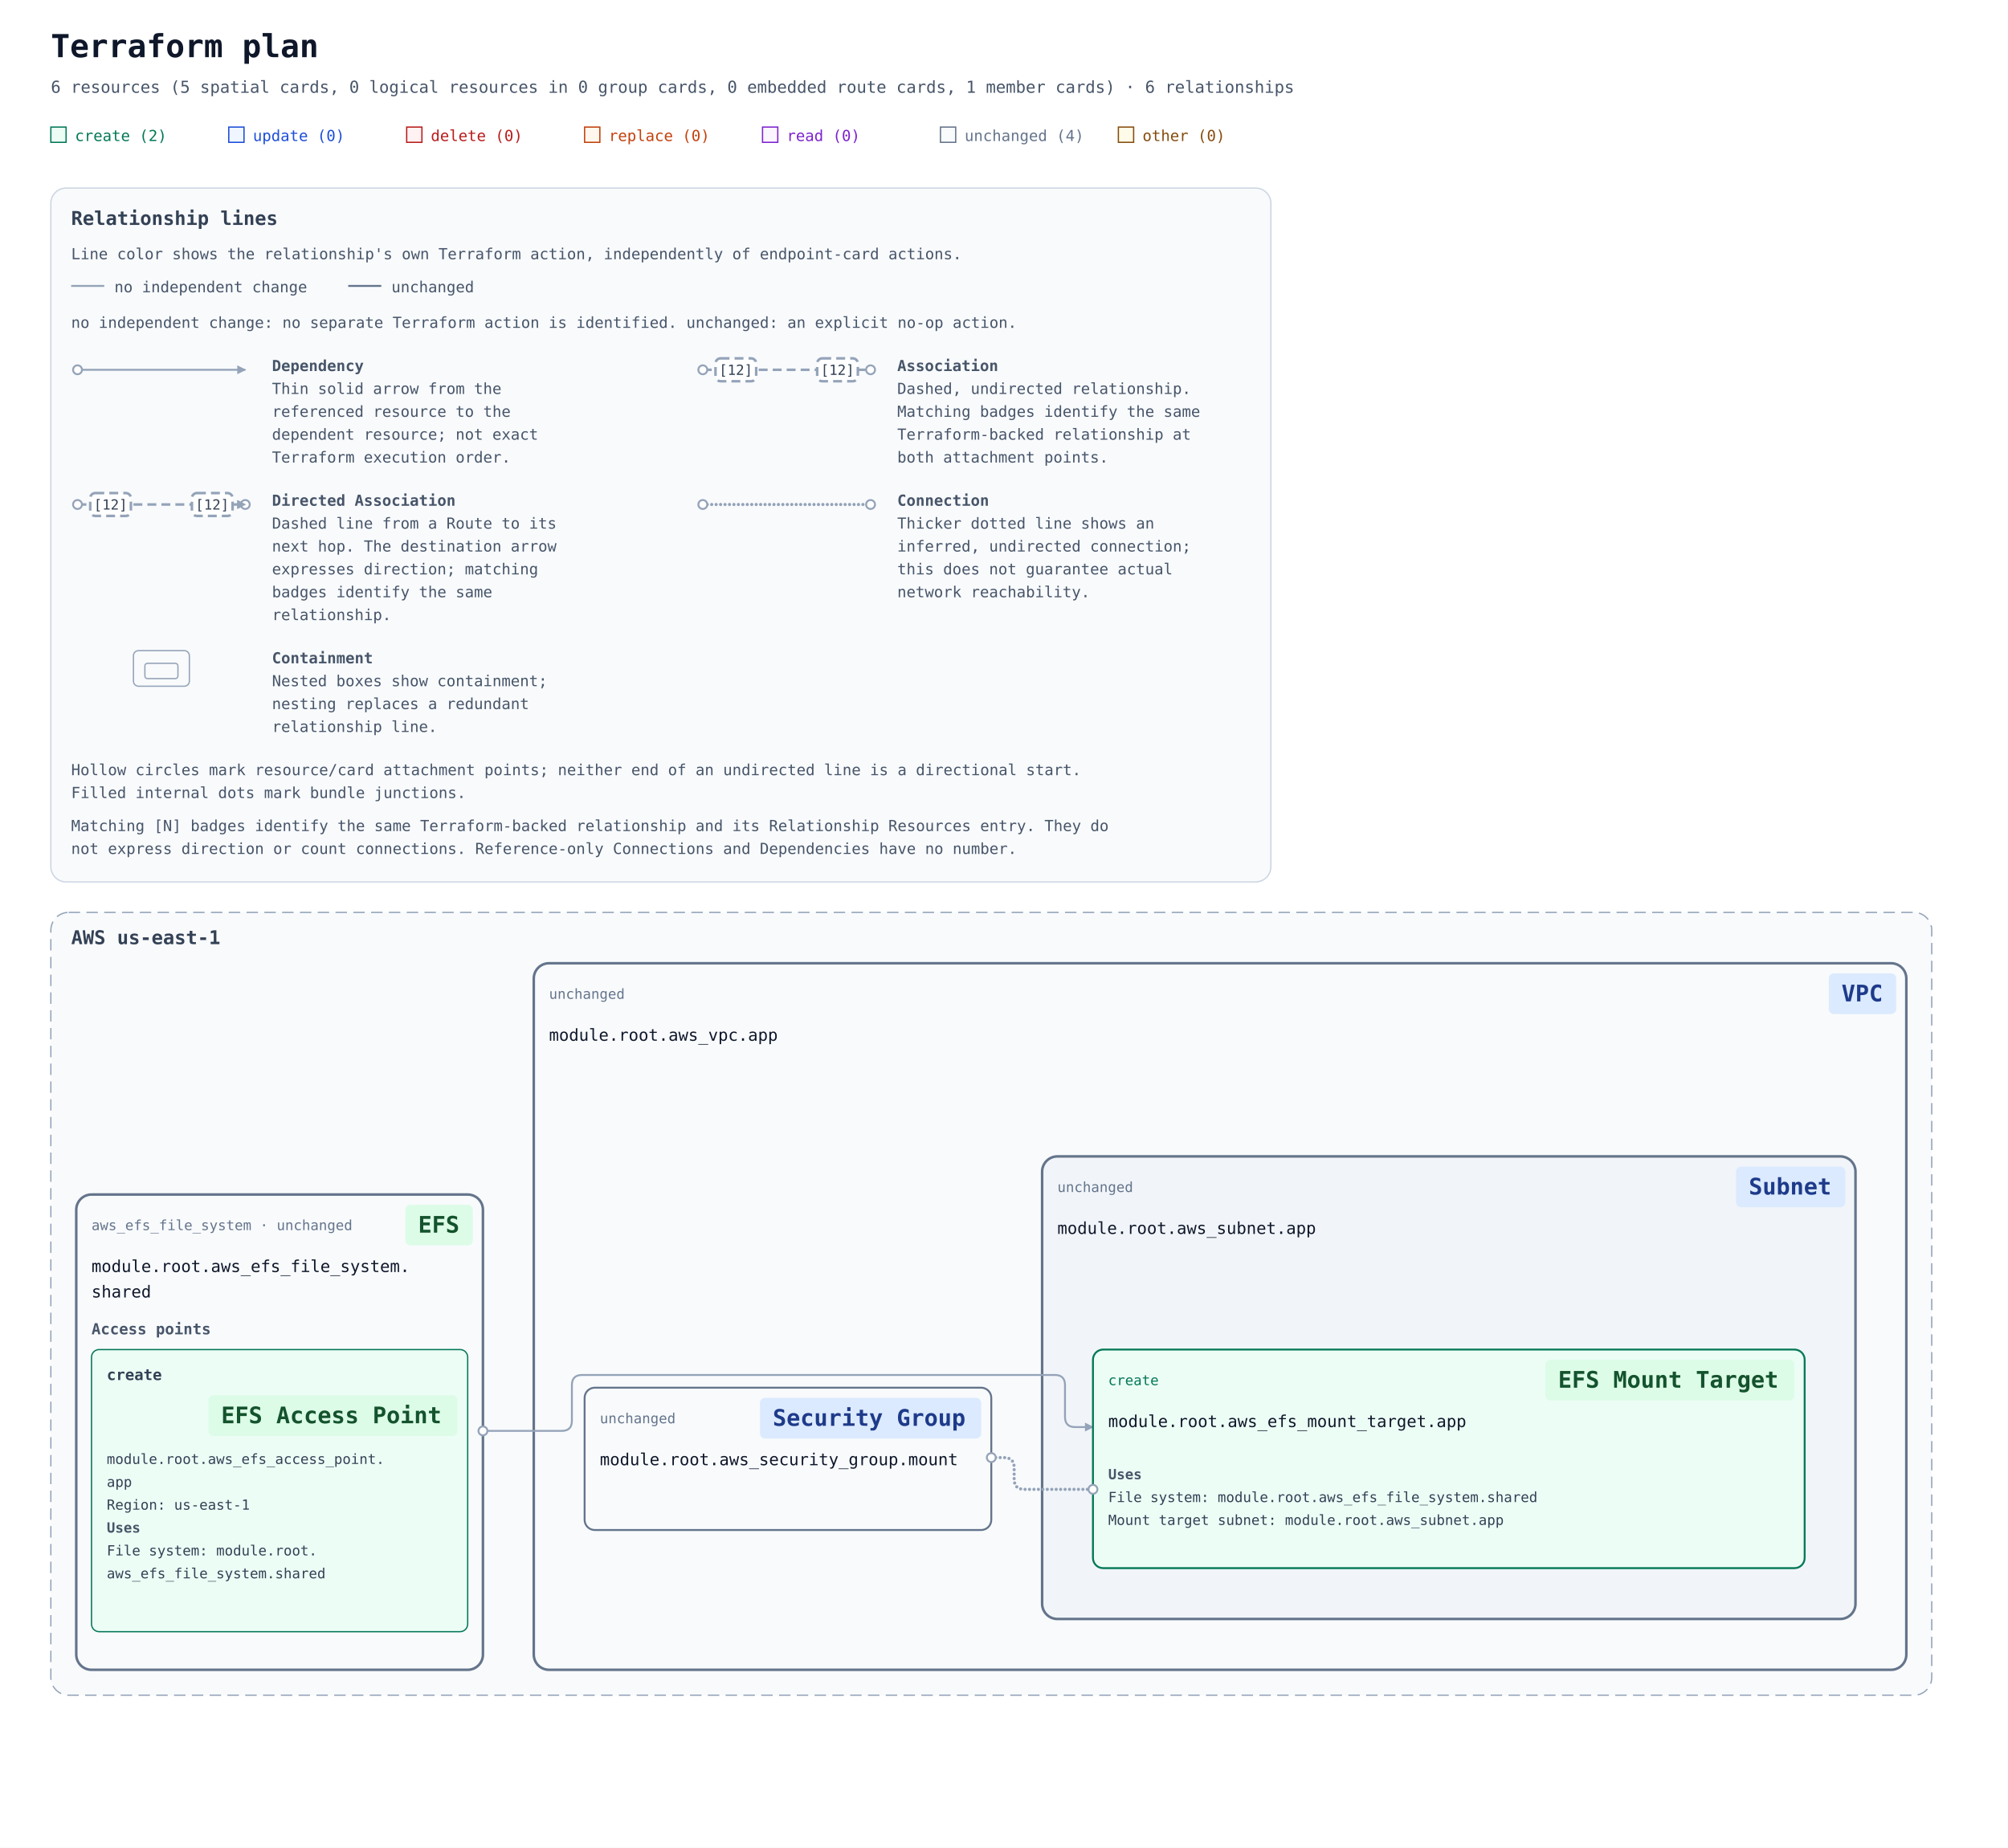
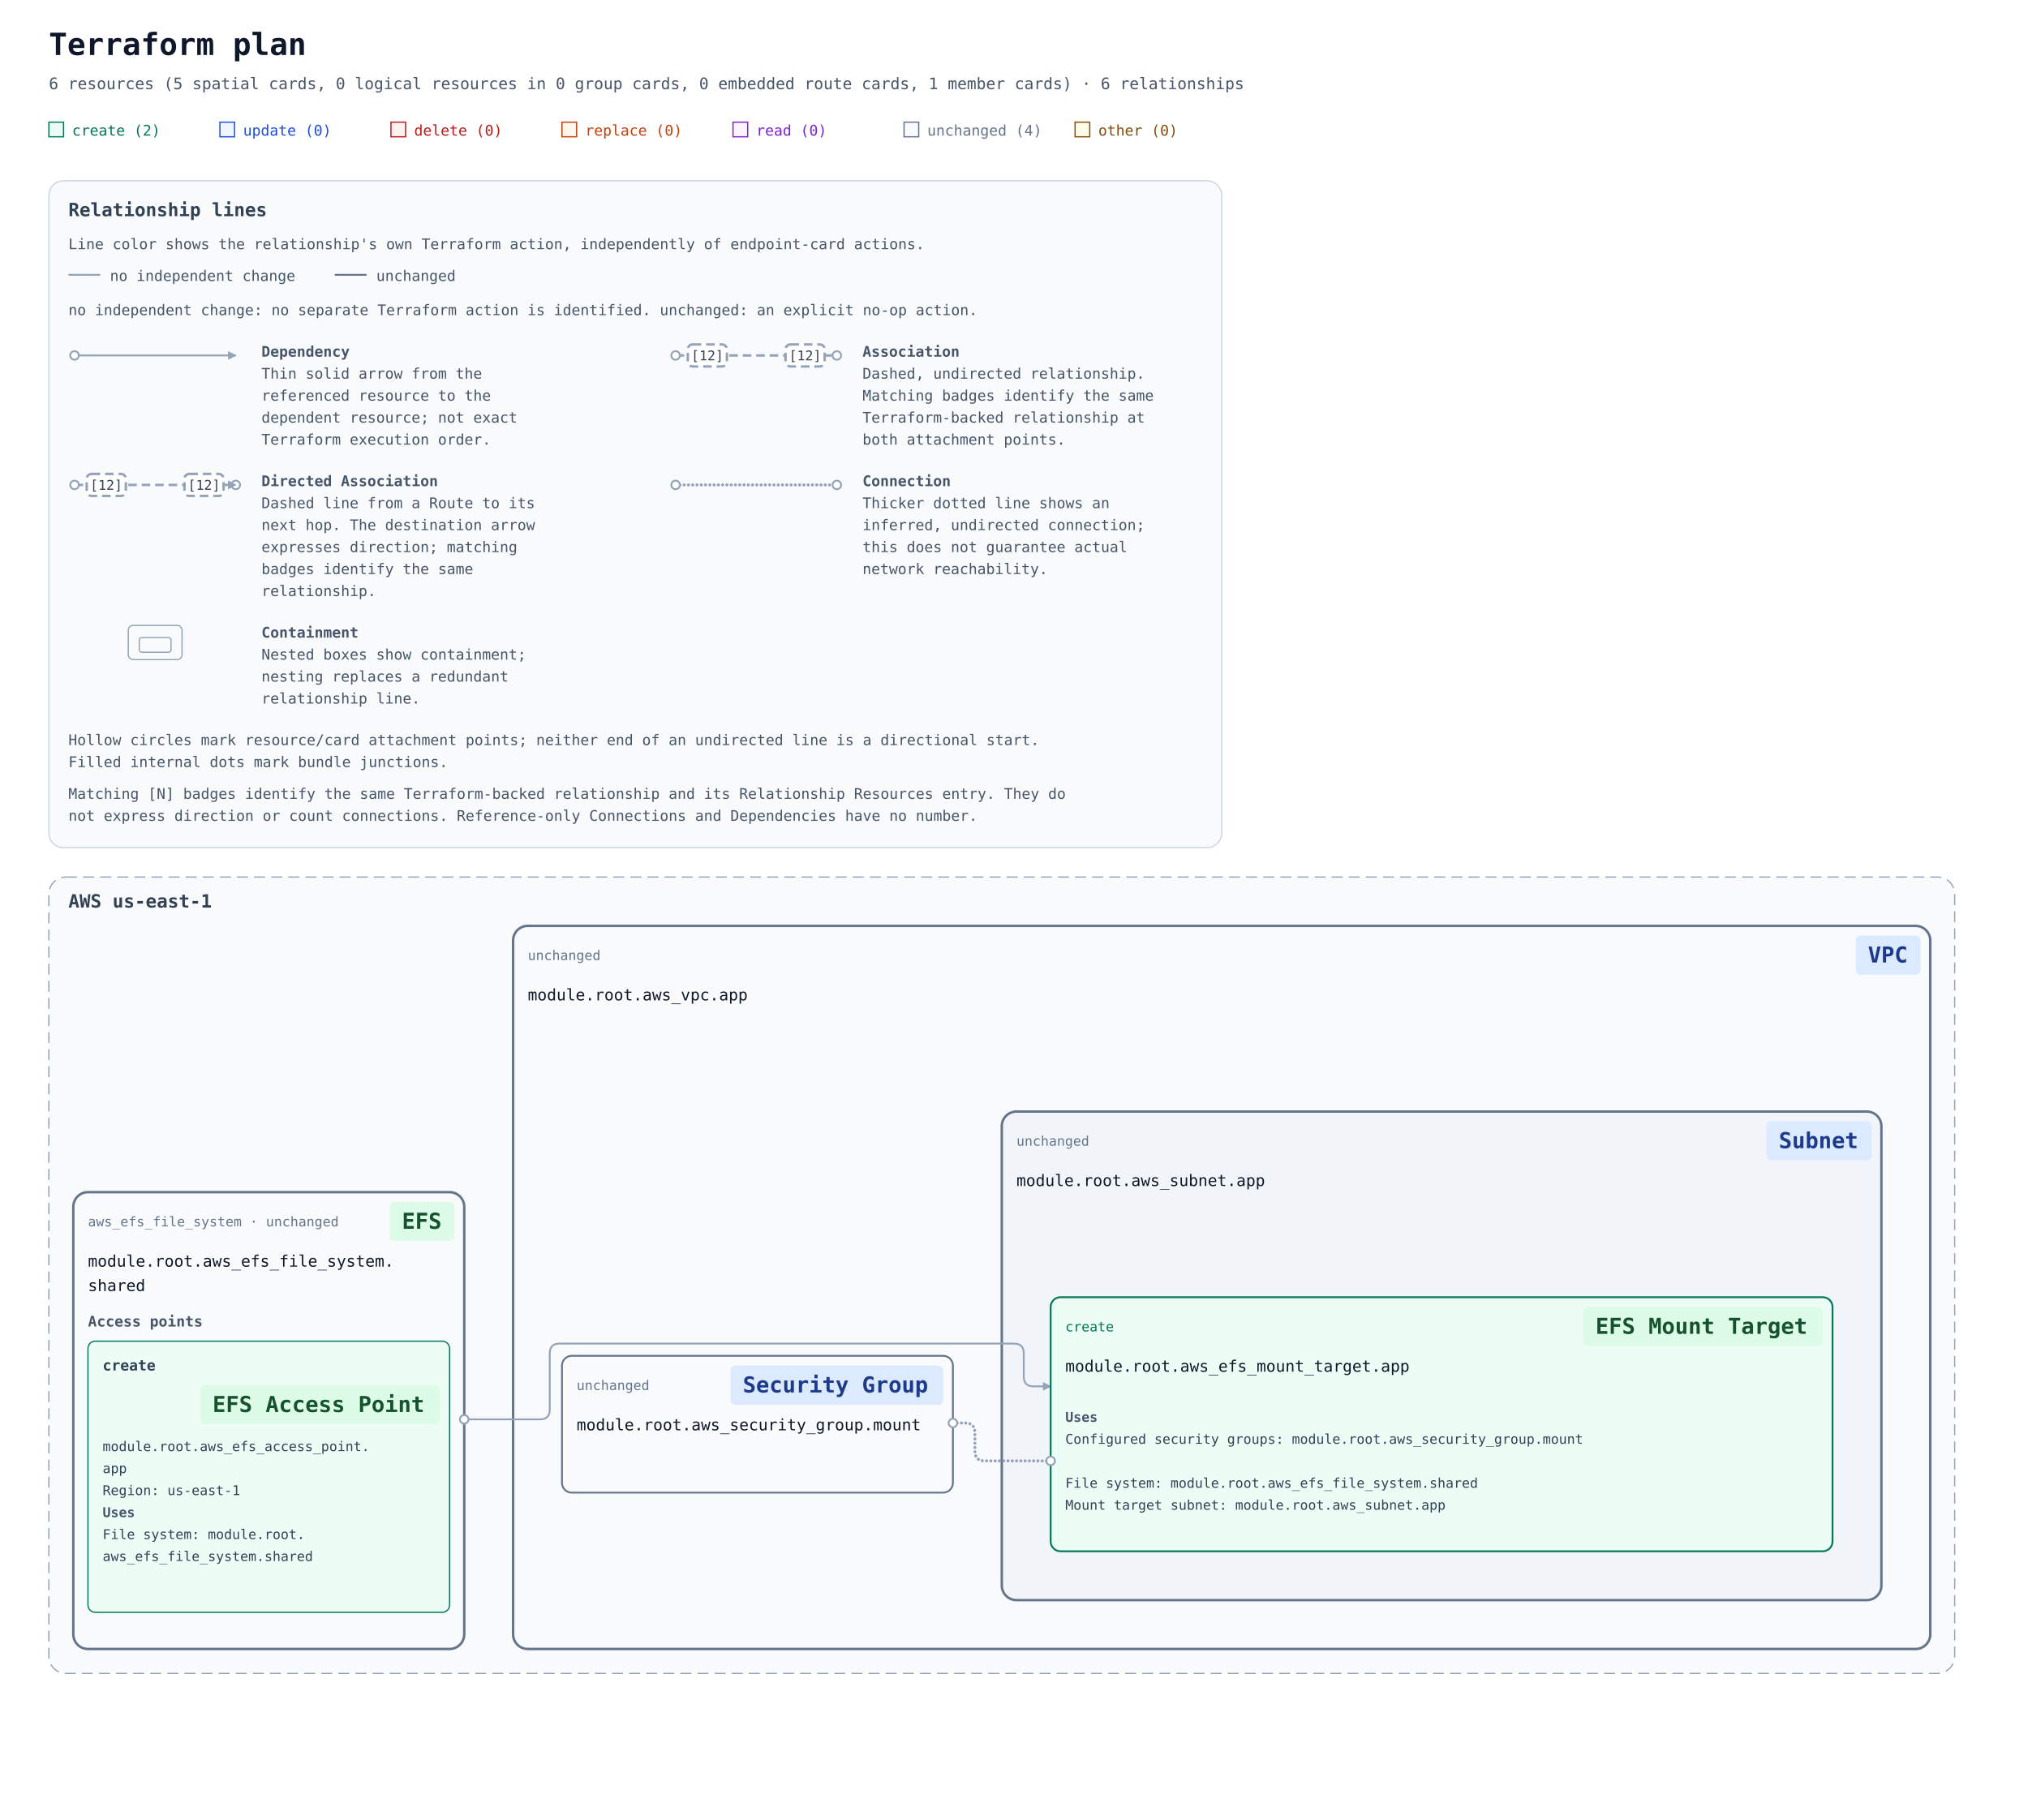
- <svg xmlns="http://www.w3.org/2000/svg" width="1580" height="1454" viewBox="0 0 1580 1454" role="img" aria-labelledby="title description">
+ <svg xmlns="http://www.w3.org/2000/svg" width="1660" height="1490" viewBox="0 0 1660 1490" role="img" aria-labelledby="title description">
  <defs>
    <marker id="arrow" viewBox="0 0 10 10" refX="9" refY="5" markerWidth="7" markerHeight="7" markerUnits="userSpaceOnUse" orient="auto-start-reverse">
      <path d="M 0 0 L 10 5 L 0 10 z" fill="#94a3b8" />
    </marker>
-     <mask id="container-occlusion-0" maskUnits="userSpaceOnUse" maskContentUnits="userSpaceOnUse" x="0" y="0" width="1580" height="896" style="mask-type:luminance">
-       <rect width="1580" height="896" fill="white" />
-       <rect data-occluder="resource-6177735f6566735f66696c655f73797374656d2e736861726564-current" x="58" y="380" width="324" height="378" rx="14" fill="black" />
+     <mask id="container-occlusion-0" maskUnits="userSpaceOnUse" maskContentUnits="userSpaceOnUse" x="0" y="0" width="1660" height="932" style="mask-type:luminance">
+       <rect width="1660" height="932" fill="white" />
+       <rect data-occluder="resource-6177735f6566735f66696c655f73797374656d2e736861726564-current" x="58" y="416" width="324" height="378" rx="14" fill="black" />
    </mask>
  </defs>
  <rect width="100%" height="100%" fill="#ffffff" />
  <g font-family="ui-monospace, SFMono-Regular, Consolas, monospace">
    <text x="40" y="45" font-size="25" font-weight="700" fill="#0f172a">Terraform plan</text>
    <text x="40" y="73" font-size="13" fill="#475569">6 resources (5 spatial cards, 0 logical resources in 0 group cards, 0 embedded route cards, 1 member cards) · 6 relationships</text>
    <rect x="40" y="100" width="12" height="12" fill="#ecfdf5" stroke="#047857" />
    <text x="59" y="111" font-size="12" fill="#047857">create (2)</text>
    <rect x="180" y="100" width="12" height="12" fill="#eff6ff" stroke="#1d4ed8" />
    <text x="199" y="111" font-size="12" fill="#1d4ed8">update (0)</text>
    <rect x="320" y="100" width="12" height="12" fill="#fef2f2" stroke="#b91c1c" />
    <text x="339" y="111" font-size="12" fill="#b91c1c">delete (0)</text>
    <rect x="460" y="100" width="12" height="12" fill="#fff7ed" stroke="#c2410c" />
    <text x="479" y="111" font-size="12" fill="#c2410c">replace (0)</text>
    <rect x="600" y="100" width="12" height="12" fill="#faf5ff" stroke="#7e22ce" />
    <text x="619" y="111" font-size="12" fill="#7e22ce">read (0)</text>
    <rect x="740" y="100" width="12" height="12" fill="#f8fafc" stroke="#64748b" />
    <text x="759" y="111" font-size="12" fill="#64748b">unchanged (4)</text>
    <rect x="880" y="100" width="12" height="12" fill="#fefce8" stroke="#854d0e" />
    <text x="899" y="111" font-size="12" fill="#854d0e">other (0)</text>
    <g id="relationship-legend" font-size="12" fill="#475569" transform="translate(40 148)">
      <rect width="960" height="546" rx="12" fill="#f8fafc" stroke="#cbd5e1" />
      <text x="16" y="29" font-size="15" font-weight="700" fill="#334155">Relationship lines</text>
      <text x="16" y="56">Line color shows the relationship's own Terraform action, independently of endpoint-card actions.</text>
      <path data-legend-action="none" d="M 16 77 H 42" fill="none" stroke="#94a3b8" stroke-width="1.5" />
      <text x="50" y="82">no independent change</text>
      <path data-legend-action="unchanged" d="M 234 77 H 260" fill="none" stroke="#64748b" stroke-width="1.5" />
      <text x="268" y="82">unchanged</text>
      <text x="16" y="110">no independent change: no separate Terraform action is identified. unchanged: an explicit no-op action.</text>
      <g data-legend-entry="dependency" transform="translate(0 132)">
        <g data-legend-sample="dependency">
          <path data-legend-kind="dependency" data-directionality="directed" d="M 21 11 H 153" fill="none" stroke="#94a3b8" stroke-width="1.5" marker-end="url(#arrow)" />
          <circle data-legend-endpoint="source" cx="21" cy="11" r="3.5" fill="#ffffff" stroke="#94a3b8" stroke-width="1.5" />
        </g>
        <text x="174" y="12" font-weight="700">Dependency</text>
        <text x="174" y="30">Thin solid arrow from the</text>
        <text x="174" y="48">referenced resource to the</text>
        <text x="174" y="66">dependent resource; not exact</text>
        <text x="174" y="84">Terraform execution order.</text>
      </g>
      <g data-legend-entry="association" transform="translate(492 132)">
        <g data-legend-sample="association">
          <path data-legend-kind="association" data-directionality="undirected" d="M 21 11 H 153" fill="none" stroke="#94a3b8" stroke-width="2" stroke-dasharray="7 4" />
          <circle data-legend-endpoint="source" cx="21" cy="11" r="3.5" fill="#ffffff" stroke="#94a3b8" stroke-width="1.5" />
          <circle data-legend-endpoint="target" cx="153" cy="11" r="3.5" fill="#ffffff" stroke="#94a3b8" stroke-width="1.5" />
          <g data-legend-badge="source">
            <rect x="31" y="2" width="32" height="18" rx="4" fill="#ffffff" stroke="#94a3b8" stroke-width="2" stroke-dasharray="7 4" />
            <text x="47" y="15" text-anchor="middle" font-size="11" fill="#334155">[12]</text>
          </g>
          <g data-legend-badge="target">
            <rect x="111" y="2" width="32" height="18" rx="4" fill="#ffffff" stroke="#94a3b8" stroke-width="2" stroke-dasharray="7 4" />
            <text x="127" y="15" text-anchor="middle" font-size="11" fill="#334155">[12]</text>
          </g>
        </g>
        <text x="174" y="12" font-weight="700">Association</text>
        <text x="174" y="30">Dashed, undirected relationship.</text>
        <text x="174" y="48">Matching badges identify the same</text>
        <text x="174" y="66">Terraform-backed relationship at</text>
        <text x="174" y="84">both attachment points.</text>
      </g>
      <g data-legend-entry="directed-association" transform="translate(0 238)">
        <g data-legend-sample="directed-association">
          <path data-legend-kind="directed-association" data-directionality="directed" d="M 21 11 H 153" fill="none" stroke="#94a3b8" stroke-width="2" stroke-dasharray="7 4" marker-end="url(#arrow)" />
          <circle data-legend-endpoint="source" cx="21" cy="11" r="3.5" fill="#ffffff" stroke="#94a3b8" stroke-width="1.5" />
          <circle data-legend-endpoint="target" cx="153" cy="11" r="3.5" fill="#ffffff" stroke="#94a3b8" stroke-width="1.5" />
          <path data-legend-arrow="true" d="M 146.7 7.5 L 153.7 11 L 146.7 14.5 Z" fill="#94a3b8" />
          <g data-legend-badge="source">
            <rect x="31" y="2" width="32" height="18" rx="4" fill="#ffffff" stroke="#94a3b8" stroke-width="2" stroke-dasharray="7 4" />
            <text x="47" y="15" text-anchor="middle" font-size="11" fill="#334155">[12]</text>
          </g>
          <g data-legend-badge="target">
            <rect x="111" y="2" width="32" height="18" rx="4" fill="#ffffff" stroke="#94a3b8" stroke-width="2" stroke-dasharray="7 4" />
            <text x="127" y="15" text-anchor="middle" font-size="11" fill="#334155">[12]</text>
          </g>
        </g>
        <text x="174" y="12" font-weight="700">Directed Association</text>
        <text x="174" y="30">Dashed line from a Route to its</text>
        <text x="174" y="48">next hop. The destination arrow</text>
        <text x="174" y="66">expresses direction; matching</text>
        <text x="174" y="84">badges identify the same</text>
        <text x="174" y="102">relationship.</text>
      </g>
      <g data-legend-entry="connection" transform="translate(492 238)">
        <g data-legend-sample="connection">
          <path data-legend-kind="connection" data-directionality="undirected" d="M 21 11 H 153" fill="none" stroke="#94a3b8" stroke-width="2.5" stroke-dasharray="0 3.5" stroke-linecap="round" />
          <circle data-legend-endpoint="source" cx="21" cy="11" r="3.5" fill="#ffffff" stroke="#94a3b8" stroke-width="1.5" />
          <circle data-legend-endpoint="target" cx="153" cy="11" r="3.5" fill="#ffffff" stroke="#94a3b8" stroke-width="1.5" />
        </g>
        <text x="174" y="12" font-weight="700">Connection</text>
        <text x="174" y="30">Thicker dotted line shows an</text>
        <text x="174" y="48">inferred, undirected connection;</text>
        <text x="174" y="66">this does not guarantee actual</text>
        <text x="174" y="84">network reachability.</text>
      </g>
      <g data-legend-entry="containment" transform="translate(0 362)">
        <g data-legend-sample="containment">
          <g data-legend-kind="containment" fill="none" stroke="#94a3b8">
            <rect x="65" y="2" width="44" height="28" rx="4" />
            <rect x="74" y="12" width="26" height="12" rx="2" />
          </g>
        </g>
        <text x="174" y="12" font-weight="700">Containment</text>
        <text x="174" y="30">Nested boxes show containment;</text>
        <text x="174" y="48">nesting replaces a redundant</text>
        <text x="174" y="66">relationship line.</text>
      </g>
      <text x="16" y="462">Hollow circles mark resource/card attachment points; neither end of an undirected line is a directional start.</text>
      <text x="16" y="480">Filled internal dots mark bundle junctions.</text>
      <text x="16" y="506">Matching [N] badges identify the same Terraform-backed relationship and its Relationship Resources entry. They do</text>
      <text x="16" y="524">not express direction or count connections. Reference-only Connections and Dependencies have no number.</text>
    </g>
    <g transform="translate(0 558)">
      <g data-architecture="true" transform="translate(0 0)">
        <g data-deployment-scope="true" data-scope-provider="AWS" data-region="us-east-1">
-           <rect x="40" y="160" width="1480" height="616" rx="14" fill="#f8fafc" stroke="#94a3b8" stroke-dasharray="9 5" />
+           <rect x="40" y="160" width="1560" height="652" rx="14" fill="#f8fafc" stroke="#94a3b8" stroke-dasharray="9 5" />
          <text x="56" y="185" font-size="15" font-weight="700" fill="#334155">AWS us-east-1</text>
        </g>
        <g data-container="resource-6177735f7670632e617070-current">
-           <rect x="420" y="200" width="1080" height="556" rx="12" fill="#f8fafc" stroke="#64748b" stroke-width="2" data-mode="managed" />
+           <rect x="420" y="200" width="1160" height="592" rx="12" fill="#f8fafc" stroke="#64748b" stroke-width="2" data-mode="managed" />
        </g>
        <g data-container="resource-6177735f7375626e65742e617070-current">
-           <rect x="820" y="352" width="640" height="364" rx="12" fill="#f1f5f9" stroke="#64748b" stroke-width="2" data-mode="managed" />
+           <rect x="820" y="352" width="720" height="400" rx="12" fill="#f1f5f9" stroke="#64748b" stroke-width="2" data-mode="managed" />
        </g>
        <g data-member-cluster="resource-6177735f6566735f66696c655f73797374656d2e736861726564-current">
-           <rect x="60" y="382" width="320" height="374" rx="12" fill="#f8fafc" stroke="#64748b" stroke-width="2" data-mode="managed" />
+           <rect x="60" y="418" width="320" height="374" rx="12" fill="#f8fafc" stroke="#64748b" stroke-width="2" data-mode="managed" />
        </g>
        <g data-edge-kind="dependency" data-source="resource-6177735f6566735f66696c655f73797374656d2e736861726564-current" data-target="resource-6177735f6566735f6163636573735f706f696e742e617070-current" />
-         <path d="M 380 568 L 442 568 Q 450 568 450 560 L 450 532 Q 450 524 458 524 L 830 524 Q 838 524 838 532 L 838 557 Q 838 565 846 565 L 860 565 " data-edge-kind="dependency" data-directionality="directed" data-source="resource-6177735f6566735f66696c655f73797374656d2e736861726564-current" data-target="resource-6177735f6566735f6d6f756e745f7461726765742e617070-current" fill="none" stroke="#94a3b8" stroke-width="1.5" stroke-linejoin="round" marker-end="url(#arrow)" />
-         <path d="M 780 589 L 790 589 Q 798 589 798 597 L 798 606 Q 798 614 806 614 L 860 614 " data-edge-kind="connection" data-directionality="undirected" data-source="resource-6177735f73656375726974795f67726f75702e6d6f756e74-current" data-target="resource-6177735f6566735f6d6f756e745f7461726765742e617070-current" fill="none" stroke="#94a3b8" stroke-width="2.5" stroke-dasharray="0 3.5" stroke-linecap="round" stroke-linejoin="round" mask="url(#container-occlusion-0)" />
+         <path d="M 380 604 L 442 604 Q 450 604 450 596 L 450 550 Q 450 542 458 542 L 830 542 Q 838 542 838 550 L 838 569 Q 838 577 846 577 L 860 577 " data-edge-kind="dependency" data-directionality="directed" data-source="resource-6177735f6566735f66696c655f73797374656d2e736861726564-current" data-target="resource-6177735f6566735f6d6f756e745f7461726765742e617070-current" fill="none" stroke="#94a3b8" stroke-width="1.5" stroke-linejoin="round" marker-end="url(#arrow)" />
+         <path d="M 780 607 L 790 607 Q 798 607 798 615 L 798 630 Q 798 638 806 638 L 860 638 " data-edge-kind="connection" data-directionality="undirected" data-source="resource-6177735f73656375726974795f67726f75702e6d6f756e74-current" data-target="resource-6177735f6566735f6d6f756e745f7461726765742e617070-current" fill="none" stroke="#94a3b8" stroke-width="2.5" stroke-dasharray="0 3.5" stroke-linecap="round" stroke-linejoin="round" mask="url(#container-occlusion-0)" />
        <g data-edge-kind="containment" data-source="resource-6177735f7375626e65742e617070-current" data-target="resource-6177735f6566735f6d6f756e745f7461726765742e617070-current" />
        <g data-edge-kind="containment" data-source="resource-6177735f7670632e617070-current" data-target="resource-6177735f73656375726974795f67726f75702e6d6f756e74-current" />
        <g data-edge-kind="containment" data-source="resource-6177735f7670632e617070-current" data-target="resource-6177735f7375626e65742e617070-current" />
-         <g id="resource-6177735f6566735f66696c655f73797374656d2e736861726564-current" data-architecture-id="terraform:6177735f6566735f66696c655f73797374656d2e736861726564-current" data-qualified-address="module.root.aws_efs_file_system.shared" data-terraform-address="aws_efs_file_system.shared" data-presentation-header="60 382 320 374">
-           <text data-resource-type-heading="true" x="72" y="410" font-size="11" fill="#64748b" xml:space="preserve">aws_efs_file_system · unchanged</text>
-           <rect data-service-badge="true" data-presentation-padding="10 4" data-service-category="storage" data-service-full-name="Amazon EFS" data-display-name="EFS" x="319" y="390" width="53" height="32" rx="4" fill="#dcfce7" />
-           <text data-service-name="true" x="329" y="412" font-size="18" font-weight="700" fill="#14532d" xml:space="preserve">EFS</text>
-           <text x="72" y="443" font-size="13" fill="#0f172a" xml:space="preserve">module.root.aws_efs_file_system.</text>
-           <text x="72" y="463" font-size="13" fill="#0f172a" xml:space="preserve">shared</text>
+         <g id="resource-6177735f6566735f66696c655f73797374656d2e736861726564-current" data-architecture-id="terraform:6177735f6566735f66696c655f73797374656d2e736861726564-current" data-qualified-address="module.root.aws_efs_file_system.shared" data-terraform-address="aws_efs_file_system.shared" data-presentation-header="60 418 320 374">
+           <text data-resource-type-heading="true" x="72" y="446" font-size="11" fill="#64748b" xml:space="preserve">aws_efs_file_system · unchanged</text>
+           <rect data-service-badge="true" data-presentation-padding="10 4" data-service-category="storage" data-service-full-name="Amazon EFS" data-display-name="EFS" x="319" y="426" width="53" height="32" rx="4" fill="#dcfce7" />
+           <text data-service-name="true" x="329" y="448" font-size="18" font-weight="700" fill="#14532d" xml:space="preserve">EFS</text>
+           <text x="72" y="479" font-size="13" fill="#0f172a" xml:space="preserve">module.root.aws_efs_file_system.</text>
+           <text x="72" y="499" font-size="13" fill="#0f172a" xml:space="preserve">shared</text>
          <g data-cluster-members="true">
-             <text x="72" y="492" font-size="12" font-weight="700" fill="#475569">Access points</text>
+             <text x="72" y="528" font-size="12" font-weight="700" fill="#475569">Access points</text>
            <g id="resource-6177735f6566735f6163636573735f706f696e742e617070-current" data-architecture-id="terraform:6177735f6566735f6163636573735f706f696e742e617070-current" data-terraform-address="aws_efs_access_point.app" data-qualified-address="module.root.aws_efs_access_point.app" data-embedded-member="true" data-member-owner="aws_efs_file_system.shared">
-               <rect x="72" y="504" width="296" height="222" rx="6" fill="#ecfdf5" stroke="#047857" stroke-width="1" />
+               <rect x="72" y="540" width="296" height="222" rx="6" fill="#ecfdf5" stroke="#047857" stroke-width="1" />
              <text data-resource-type-heading="true" font-size="12" font-weight="700" fill="#334155">
-                 <tspan x="84" y="528" xml:space="preserve">create</tspan>
+                 <tspan x="84" y="564" xml:space="preserve">create</tspan>
              </text>
-               <rect data-service-badge="true" data-presentation-padding="10 4" data-service-category="storage" data-service-full-name="Amazon EFS" data-display-name="EFS Access Point" x="164" y="540" width="196" height="32" rx="4" fill="#dcfce7" />
-               <text data-service-name="true" x="174" y="562" font-size="18" font-weight="700" fill="#14532d" xml:space="preserve">EFS Access Point</text>
-               <text x="84" y="594" font-size="11" fill="#334155" xml:space="preserve">module.root.aws_efs_access_point.</text>
-               <text x="84" y="612" font-size="11" fill="#334155" xml:space="preserve">app</text>
-               <text x="84" y="630" font-size="11" fill="#334155" xml:space="preserve">Region: us-east-1</text>
+               <rect data-service-badge="true" data-presentation-padding="10 4" data-service-category="storage" data-service-full-name="Amazon EFS" data-display-name="EFS Access Point" x="164" y="576" width="196" height="32" rx="4" fill="#dcfce7" />
+               <text data-service-name="true" x="174" y="598" font-size="18" font-weight="700" fill="#14532d" xml:space="preserve">EFS Access Point</text>
+               <text x="84" y="630" font-size="11" fill="#334155" xml:space="preserve">module.root.aws_efs_access_point.</text>
+               <text x="84" y="648" font-size="11" fill="#334155" xml:space="preserve">app</text>
+               <text x="84" y="666" font-size="11" fill="#334155" xml:space="preserve">Region: us-east-1</text>
              <g data-resource-references="true">
-                 <text x="84" y="648" font-size="11" font-weight="700" fill="#475569">Uses</text>
+                 <text x="84" y="684" font-size="11" font-weight="700" fill="#475569">Uses</text>
                <a href="#resource-6177735f6566735f66696c655f73797374656d2e736861726564-current" data-reference-attribute="file_system_id">
-                   <text x="84" y="666" font-size="11" fill="#334155" xml:space="preserve">File system: module.root.</text>
-                   <text x="84" y="684" font-size="11" fill="#334155" xml:space="preserve">aws_efs_file_system.shared</text>
+                   <text x="84" y="702" font-size="11" fill="#334155" xml:space="preserve">File system: module.root.</text>
+                   <text x="84" y="720" font-size="11" fill="#334155" xml:space="preserve">aws_efs_file_system.shared</text>
                </a>
              </g>
            </g>
          </g>
-           <text x="72" y="744" font-size="10" fill="#64748b" />
+           <text x="72" y="780" font-size="10" fill="#64748b" />
        </g>
        <g id="resource-6177735f6566735f6d6f756e745f7461726765742e617070-current" data-architecture-id="terraform:6177735f6566735f6d6f756e745f7461726765742e617070-current" data-qualified-address="module.root.aws_efs_mount_target.app" data-terraform-address="aws_efs_mount_target.app">
-           <rect x="860" y="504" width="560" height="172" rx="8" fill="#ecfdf5" stroke="#047857" stroke-width="1.5" data-mode="managed" />
+           <rect x="860" y="504" width="640" height="208" rx="8" fill="#ecfdf5" stroke="#047857" stroke-width="1.5" data-mode="managed" />
          <text data-resource-type-heading="true" x="872" y="532" font-size="11" fill="#047857" xml:space="preserve">create</text>
-           <rect data-service-badge="true" data-presentation-padding="10 4" data-service-category="storage" data-service-full-name="Amazon EFS" data-display-name="EFS Mount Target" x="1216" y="512" width="196" height="32" rx="4" fill="#dcfce7" />
-           <text data-service-name="true" x="1226" y="534" font-size="18" font-weight="700" fill="#14532d" xml:space="preserve">EFS Mount Target</text>
+           <rect data-service-badge="true" data-presentation-padding="10 4" data-service-category="storage" data-service-full-name="Amazon EFS" data-display-name="EFS Mount Target" x="1296" y="512" width="196" height="32" rx="4" fill="#dcfce7" />
+           <text data-service-name="true" x="1306" y="534" font-size="18" font-weight="700" fill="#14532d" xml:space="preserve">EFS Mount Target</text>
          <text x="872" y="565" font-size="13" fill="#0f172a" xml:space="preserve">module.root.aws_efs_mount_target.app</text>
          <g data-resource-references="true">
            <text x="872" y="606" font-size="11" font-weight="700" fill="#475569">Uses</text>
+             <a href="#resource-6177735f73656375726974795f67726f75702e6d6f756e74-current" data-reference-attribute="security_groups">
+               <text x="872" y="624" font-size="11" fill="#334155" xml:space="preserve">Configured security groups: module.root.aws_security_group.mount</text>
+             </a>
            <a href="#resource-6177735f6566735f66696c655f73797374656d2e736861726564-current" data-reference-attribute="file_system_id">
-               <text x="872" y="624" font-size="11" fill="#334155" xml:space="preserve">File system: module.root.aws_efs_file_system.shared</text>
+               <text x="872" y="660" font-size="11" fill="#334155" xml:space="preserve">File system: module.root.aws_efs_file_system.shared</text>
            </a>
            <a href="#resource-6177735f7375626e65742e617070-current" data-reference-attribute="subnet_id">
-               <text x="872" y="642" font-size="11" fill="#334155" xml:space="preserve">Mount target subnet: module.root.aws_subnet.app</text>
+               <text x="872" y="678" font-size="11" fill="#334155" xml:space="preserve">Mount target subnet: module.root.aws_subnet.app</text>
            </a>
          </g>
-           <text x="872" y="664" font-size="10" fill="#64748b" />
+           <text x="872" y="700" font-size="10" fill="#64748b" />
        </g>
        <g id="resource-6177735f73656375726974795f67726f75702e6d6f756e74-current" data-architecture-id="terraform:6177735f73656375726974795f67726f75702e6d6f756e74-current" data-qualified-address="module.root.aws_security_group.mount" data-terraform-address="aws_security_group.mount">
-           <rect x="460" y="534" width="320" height="112" rx="8" fill="#f8fafc" stroke="#64748b" stroke-width="1.5" data-mode="managed" />
-           <text data-resource-type-heading="true" x="472" y="562" font-size="11" fill="#64748b" xml:space="preserve">unchanged</text>
-           <rect data-service-badge="true" data-presentation-padding="10 4" data-service-category="network" data-service-full-name="Amazon VPC" data-display-name="Security Group" x="598" y="542" width="174" height="32" rx="4" fill="#dbeafe" />
-           <text data-service-name="true" x="608" y="564" font-size="18" font-weight="700" fill="#1e3a8a" xml:space="preserve">Security Group</text>
-           <text x="472" y="595" font-size="13" fill="#0f172a" xml:space="preserve">module.root.aws_security_group.mount</text>
-           <text x="472" y="634" font-size="10" fill="#64748b" data-role="policy" />
-         </g>
-         <g id="resource-6177735f7375626e65742e617070-current" data-architecture-id="terraform:6177735f7375626e65742e617070-current" data-qualified-address="module.root.aws_subnet.app" data-terraform-address="aws_subnet.app" data-presentation-header="820 352 640 112">
+           <rect x="460" y="552" width="320" height="112" rx="8" fill="#f8fafc" stroke="#64748b" stroke-width="1.5" data-mode="managed" />
+           <text data-resource-type-heading="true" x="472" y="580" font-size="11" fill="#64748b" xml:space="preserve">unchanged</text>
+           <rect data-service-badge="true" data-presentation-padding="10 4" data-service-category="network" data-service-full-name="Amazon VPC" data-display-name="Security Group" x="598" y="560" width="174" height="32" rx="4" fill="#dbeafe" />
+           <text data-service-name="true" x="608" y="582" font-size="18" font-weight="700" fill="#1e3a8a" xml:space="preserve">Security Group</text>
+           <text x="472" y="613" font-size="13" fill="#0f172a" xml:space="preserve">module.root.aws_security_group.mount</text>
+           <text x="472" y="652" font-size="10" fill="#64748b" data-role="policy" />
+         </g>
+         <g id="resource-6177735f7375626e65742e617070-current" data-architecture-id="terraform:6177735f7375626e65742e617070-current" data-qualified-address="module.root.aws_subnet.app" data-terraform-address="aws_subnet.app" data-presentation-header="820 352 720 112">
          <text data-resource-type-heading="true" x="832" y="380" font-size="11" fill="#64748b" xml:space="preserve">unchanged</text>
-           <rect data-service-badge="true" data-presentation-padding="10 4" data-service-category="network" data-service-full-name="Amazon VPC" data-display-name="Subnet" x="1366" y="360" width="86" height="32" rx="4" fill="#dbeafe" />
-           <text data-service-name="true" x="1376" y="382" font-size="18" font-weight="700" fill="#1e3a8a" xml:space="preserve">Subnet</text>
+           <rect data-service-badge="true" data-presentation-padding="10 4" data-service-category="network" data-service-full-name="Amazon VPC" data-display-name="Subnet" x="1446" y="360" width="86" height="32" rx="4" fill="#dbeafe" />
+           <text data-service-name="true" x="1456" y="382" font-size="18" font-weight="700" fill="#1e3a8a" xml:space="preserve">Subnet</text>
          <text x="832" y="413" font-size="13" fill="#0f172a" xml:space="preserve">module.root.aws_subnet.app</text>
          <text x="832" y="452" font-size="10" fill="#64748b" />
        </g>
-         <g id="resource-6177735f7670632e617070-current" data-architecture-id="terraform:6177735f7670632e617070-current" data-qualified-address="module.root.aws_vpc.app" data-terraform-address="aws_vpc.app" data-presentation-header="420 200 1080 112">
+         <g id="resource-6177735f7670632e617070-current" data-architecture-id="terraform:6177735f7670632e617070-current" data-qualified-address="module.root.aws_vpc.app" data-terraform-address="aws_vpc.app" data-presentation-header="420 200 1160 112">
          <text data-resource-type-heading="true" x="432" y="228" font-size="11" fill="#64748b" xml:space="preserve">unchanged</text>
-           <rect data-service-badge="true" data-presentation-padding="10 4" data-service-category="network" data-service-full-name="Amazon VPC" data-display-name="VPC" x="1439" y="208" width="53" height="32" rx="4" fill="#dbeafe" />
-           <text data-service-name="true" x="1449" y="230" font-size="18" font-weight="700" fill="#1e3a8a" xml:space="preserve">VPC</text>
+           <rect data-service-badge="true" data-presentation-padding="10 4" data-service-category="network" data-service-full-name="Amazon VPC" data-display-name="VPC" x="1519" y="208" width="53" height="32" rx="4" fill="#dbeafe" />
+           <text data-service-name="true" x="1529" y="230" font-size="18" font-weight="700" fill="#1e3a8a" xml:space="preserve">VPC</text>
          <text x="432" y="261" font-size="13" fill="#0f172a" xml:space="preserve">module.root.aws_vpc.app</text>
          <text x="432" y="300" font-size="10" fill="#64748b" />
        </g>
        <g data-endpoints="true" data-source="resource-6177735f6566735f66696c655f73797374656d2e736861726564-current" data-target="resource-6177735f6566735f6d6f756e745f7461726765742e617070-current" aria-hidden="true">
-           <circle data-endpoint="source" cx="380" cy="568" r="3.5" fill="#ffffff" stroke="#94a3b8" stroke-width="1.5" />
+           <circle data-endpoint="source" cx="380" cy="604" r="3.5" fill="#ffffff" stroke="#94a3b8" stroke-width="1.5" />
        </g>
        <g data-endpoints="true" data-source="resource-6177735f73656375726974795f67726f75702e6d6f756e74-current" data-target="resource-6177735f6566735f6d6f756e745f7461726765742e617070-current" aria-hidden="true">
-           <circle data-endpoint="source" cx="780" cy="589" r="3.5" fill="#ffffff" stroke="#94a3b8" stroke-width="1.5" />
-           <circle data-endpoint="target" cx="860" cy="614" r="3.5" fill="#ffffff" stroke="#94a3b8" stroke-width="1.5" />
+           <circle data-endpoint="source" cx="780" cy="607" r="3.5" fill="#ffffff" stroke="#94a3b8" stroke-width="1.5" />
+           <circle data-endpoint="target" cx="860" cy="638" r="3.5" fill="#ffffff" stroke="#94a3b8" stroke-width="1.5" />
        </g>
      </g>
    </g>
  </g>
</svg>
